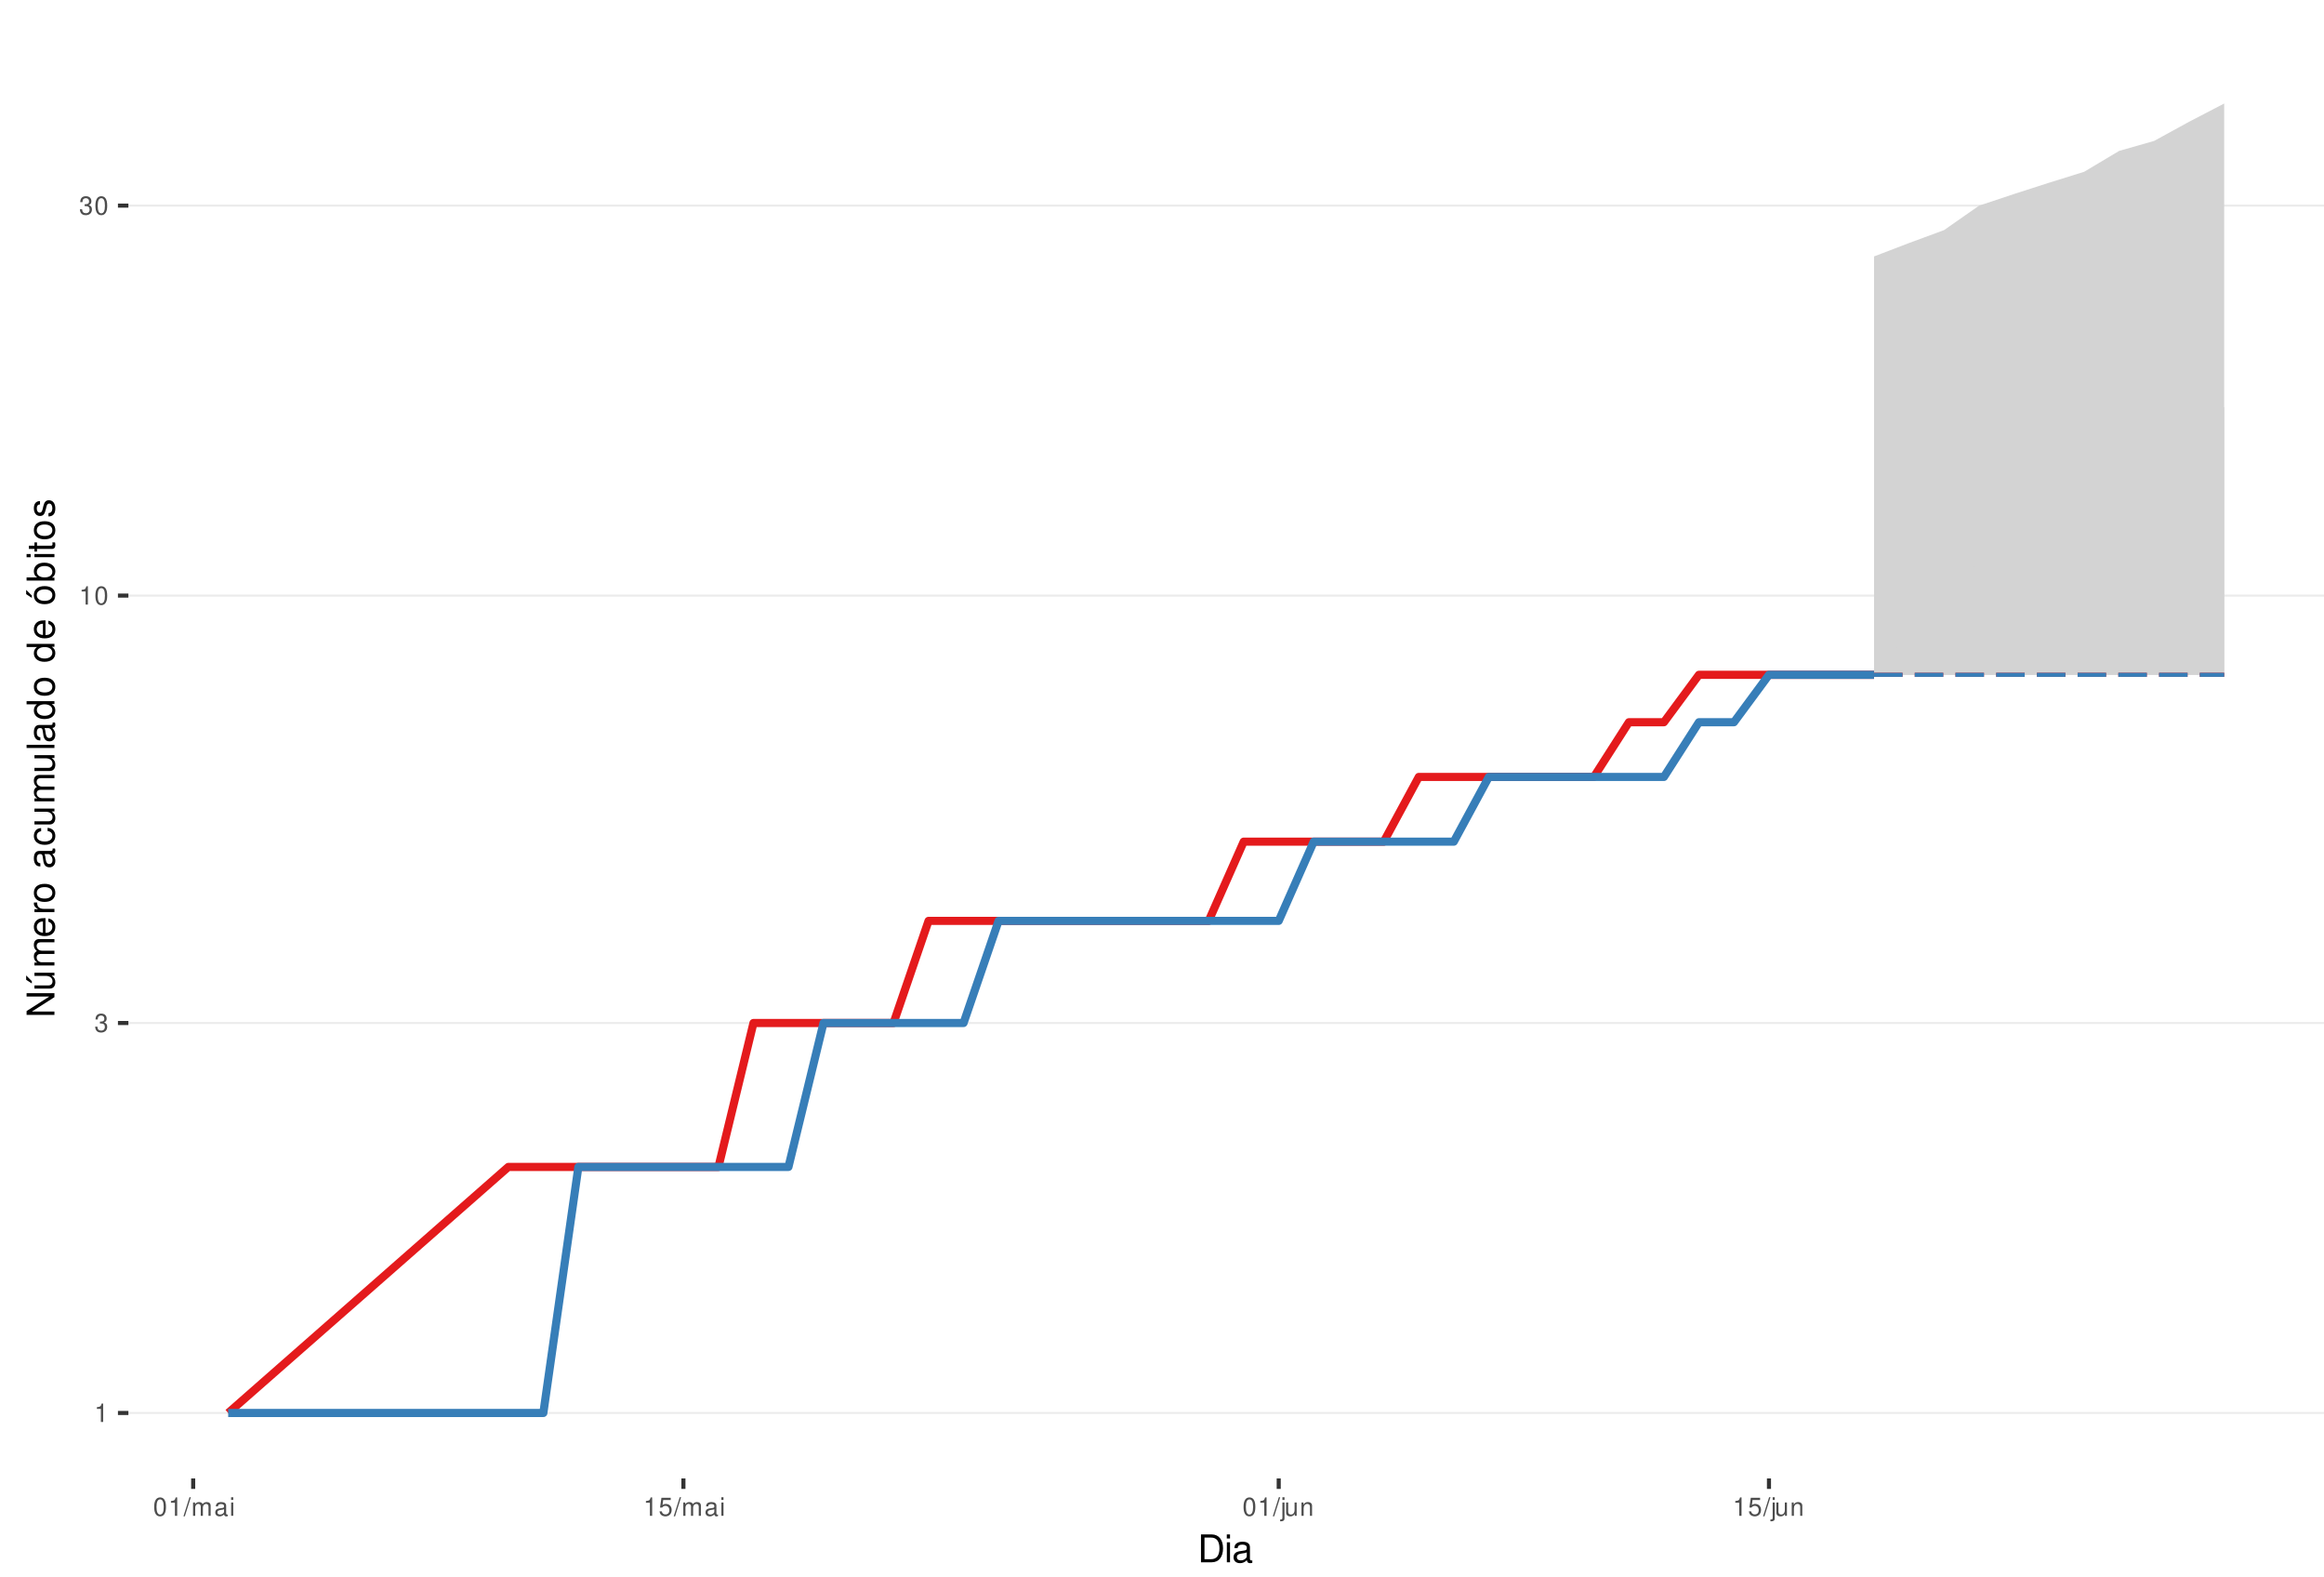
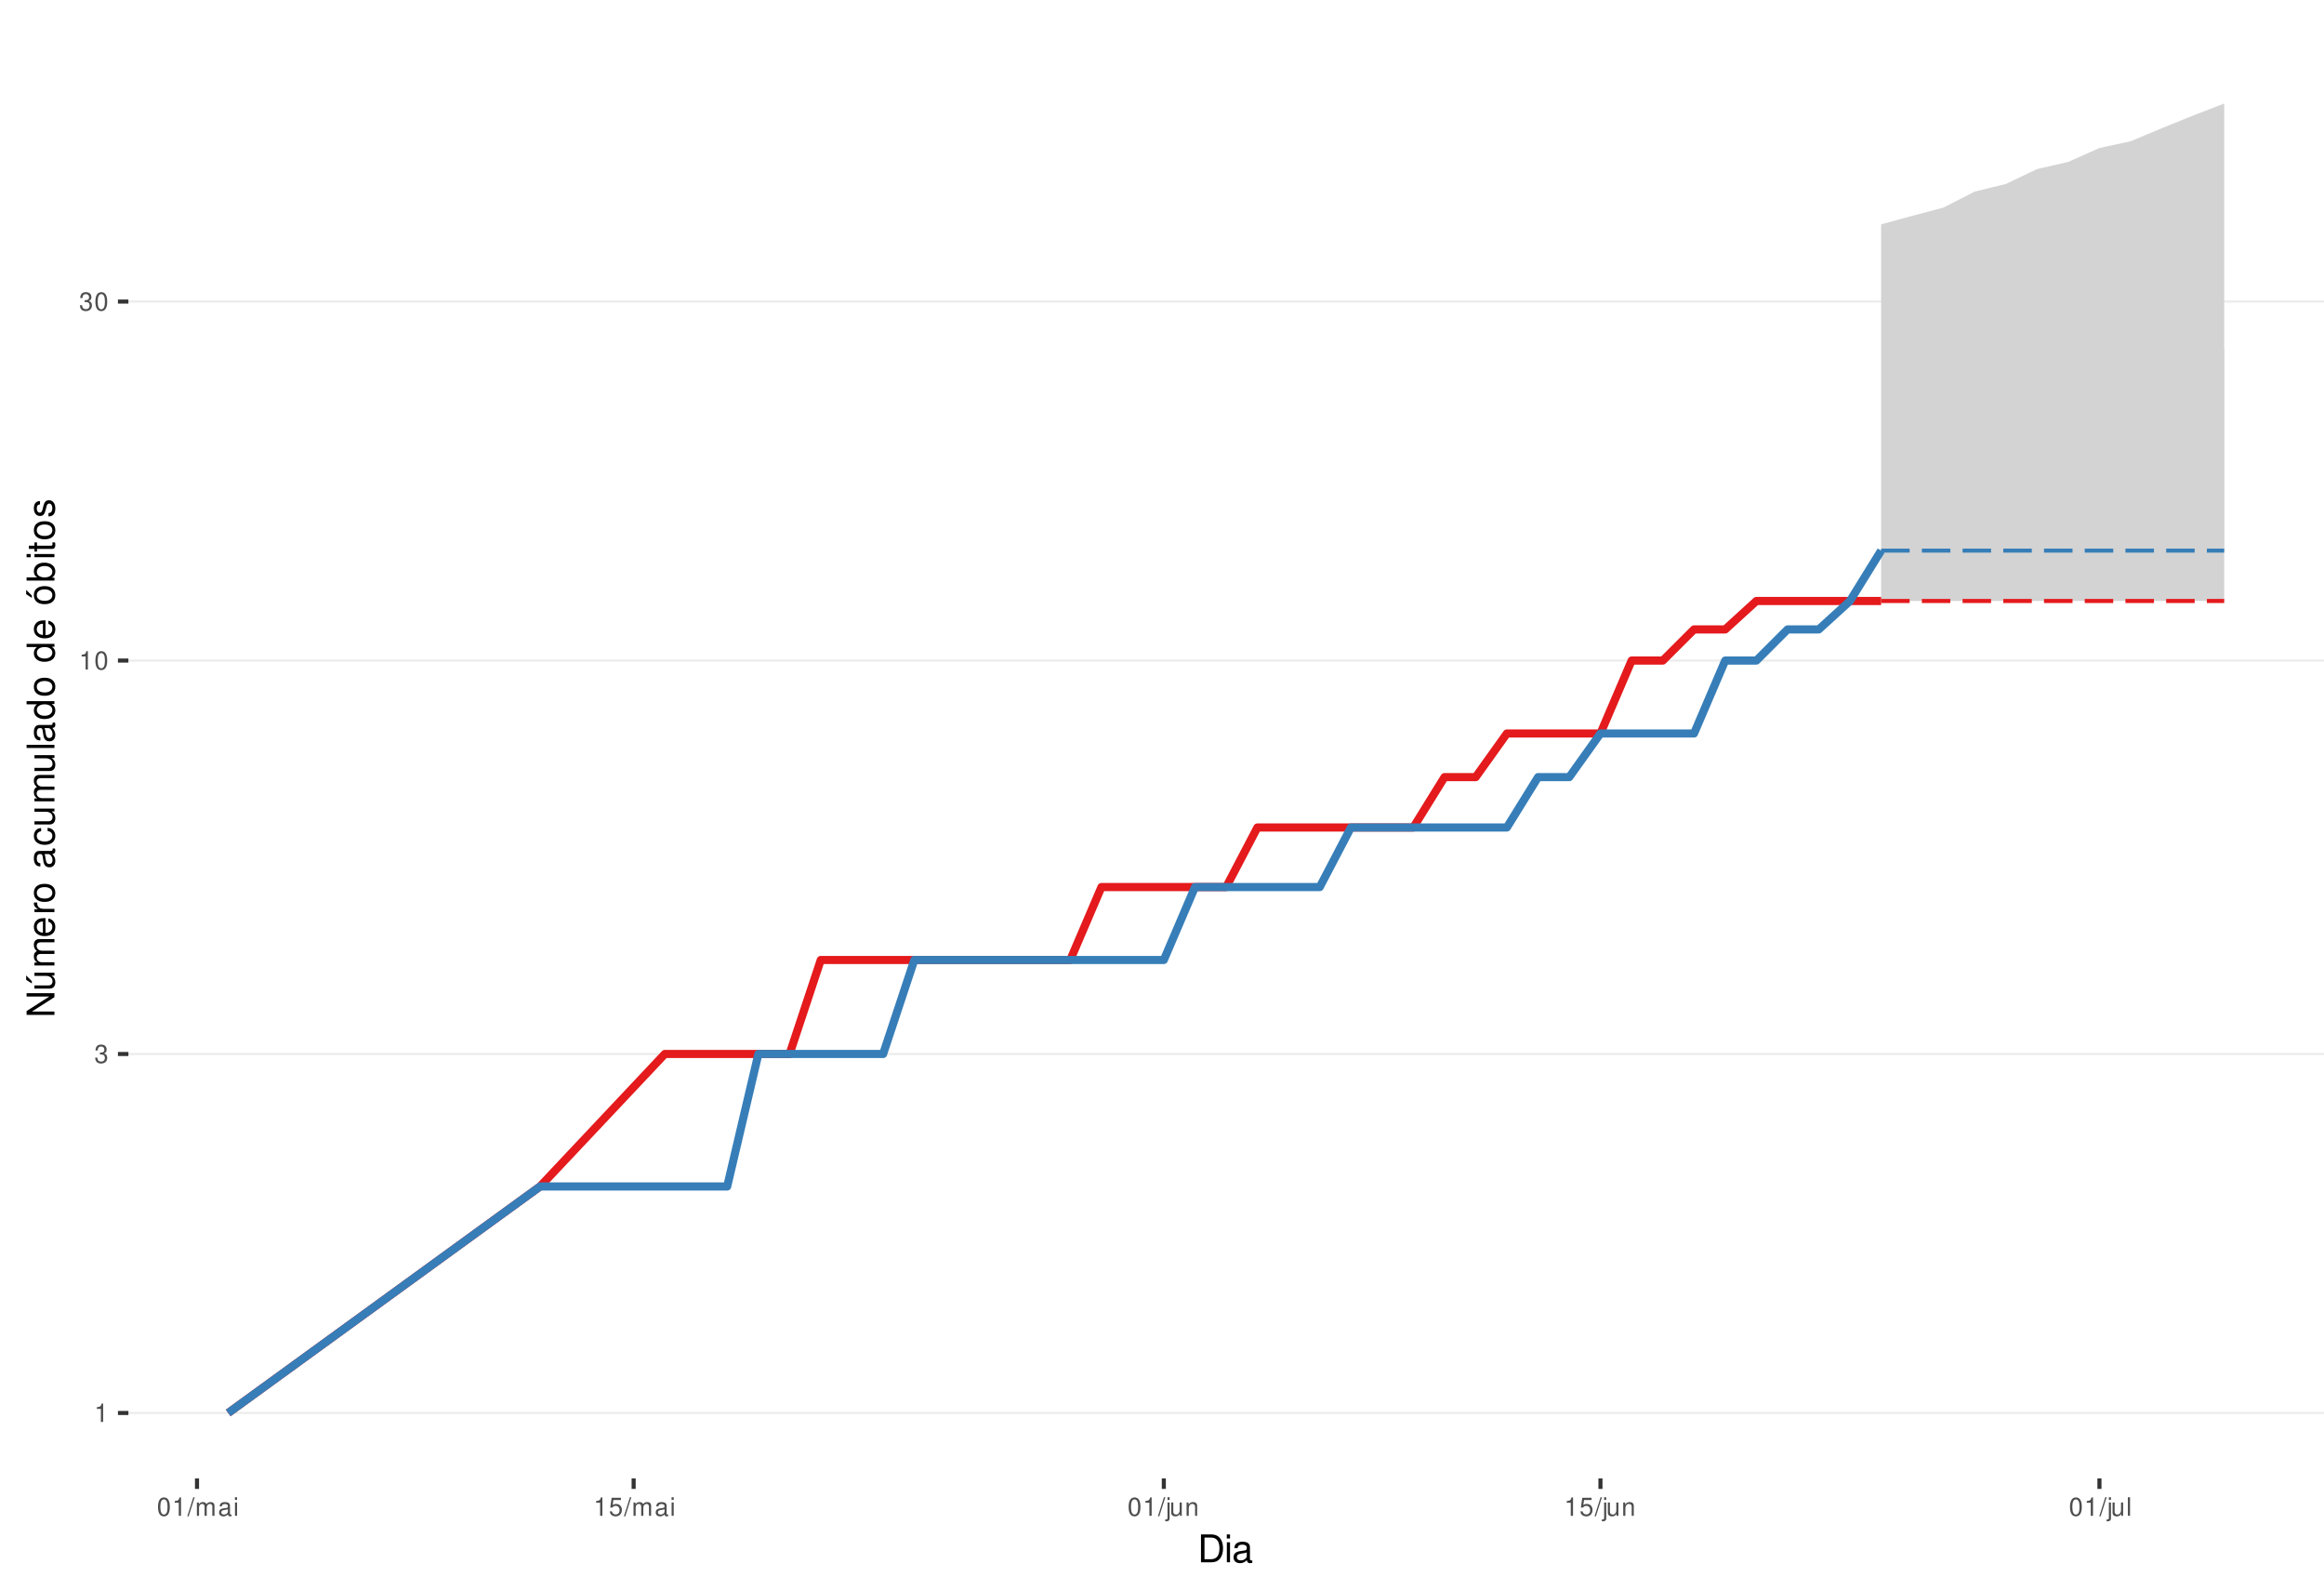
<svg xmlns="http://www.w3.org/2000/svg" xmlns:xlink="http://www.w3.org/1999/xlink" width="609pt" height="413pt" viewBox="0 0 609 413" version="1.1">
  <defs>
    <g>
      <symbol overflow="visible" id="glyph0-0">
        <path style="stroke:none;" d="" />
      </symbol>
      <symbol overflow="visible" id="glyph0-1">
        <path style="stroke:none;" d="M 1.719 -3.422 L 1.719 0 L 2.312 0 L 2.312 -4.812 L 1.922 -4.812 C 1.719 -4.078 1.578 -3.969 0.672 -3.859 L 0.672 -3.422 Z M 1.719 -3.422 " />
      </symbol>
      <symbol overflow="visible" id="glyph0-2">
        <path style="stroke:none;" d="M 1.469 -2.219 L 1.797 -2.219 C 2.422 -2.219 2.766 -1.922 2.766 -1.344 C 2.766 -0.734 2.406 -0.359 1.797 -0.359 C 1.156 -0.359 0.844 -0.688 0.797 -1.391 L 0.219 -1.391 C 0.234 -1.016 0.312 -0.766 0.422 -0.547 C 0.672 -0.078 1.125 0.156 1.766 0.156 C 2.75 0.156 3.375 -0.438 3.375 -1.344 C 3.375 -1.953 3.141 -2.297 2.562 -2.484 C 3.016 -2.672 3.234 -3 3.234 -3.484 C 3.234 -4.312 2.688 -4.812 1.797 -4.812 C 0.844 -4.812 0.328 -4.281 0.312 -3.266 L 0.906 -3.266 C 0.906 -3.547 0.938 -3.719 1 -3.875 C 1.141 -4.141 1.438 -4.297 1.797 -4.297 C 2.312 -4.297 2.625 -3.984 2.625 -3.469 C 2.625 -3.125 2.516 -2.922 2.25 -2.812 C 2.094 -2.75 1.875 -2.719 1.469 -2.703 Z M 1.469 -2.219 " />
      </symbol>
      <symbol overflow="visible" id="glyph0-3">
        <path style="stroke:none;" d="M 1.828 -4.812 C 1.391 -4.812 0.984 -4.609 0.75 -4.281 C 0.438 -3.859 0.281 -3.219 0.281 -2.328 C 0.281 -0.703 0.812 0.156 1.828 0.156 C 2.828 0.156 3.375 -0.703 3.375 -2.297 C 3.375 -3.219 3.234 -3.844 2.922 -4.281 C 2.672 -4.625 2.281 -4.812 1.828 -4.812 Z M 1.828 -4.297 C 2.469 -4.297 2.781 -3.641 2.781 -2.344 C 2.781 -0.969 2.469 -0.328 1.812 -0.328 C 1.203 -0.328 0.891 -1 0.891 -2.328 C 0.891 -3.641 1.203 -4.297 1.828 -4.297 Z M 1.828 -4.297 " />
      </symbol>
      <symbol overflow="visible" id="glyph0-4">
        <path style="stroke:none;" d="M 1.531 -4.859 L -0.047 0.141 L 0.312 0.141 L 1.891 -4.859 Z M 1.531 -4.859 " />
      </symbol>
      <symbol overflow="visible" id="glyph0-5">
        <path style="stroke:none;" d="M 0.469 -3.484 L 0.469 0 L 1.031 0 L 1.031 -2.188 C 1.031 -2.703 1.391 -3.109 1.844 -3.109 C 2.25 -3.109 2.484 -2.844 2.484 -2.406 L 2.484 0 L 3.047 0 L 3.047 -2.188 C 3.047 -2.703 3.422 -3.109 3.875 -3.109 C 4.266 -3.109 4.516 -2.844 4.516 -2.406 L 4.516 0 L 5.078 0 L 5.078 -2.609 C 5.078 -3.234 4.719 -3.594 4.062 -3.594 C 3.594 -3.594 3.312 -3.453 2.984 -3.062 C 2.781 -3.422 2.5 -3.594 2.047 -3.594 C 1.578 -3.594 1.266 -3.422 0.984 -3 L 0.984 -3.484 Z M 0.469 -3.484 " />
      </symbol>
      <symbol overflow="visible" id="glyph0-6">
        <path style="stroke:none;" d="M 3.562 -0.328 C 3.5 -0.312 3.469 -0.312 3.438 -0.312 C 3.25 -0.312 3.141 -0.406 3.141 -0.578 L 3.141 -2.641 C 3.141 -3.25 2.688 -3.594 1.828 -3.594 C 1.312 -3.594 0.906 -3.438 0.672 -3.188 C 0.516 -3 0.453 -2.797 0.438 -2.453 L 0.984 -2.453 C 1.031 -2.875 1.297 -3.078 1.812 -3.078 C 2.312 -3.078 2.594 -2.891 2.594 -2.562 L 2.594 -2.406 C 2.578 -2.172 2.469 -2.078 2.016 -2.031 C 1.219 -1.922 1.109 -1.891 0.891 -1.812 C 0.484 -1.641 0.281 -1.328 0.281 -0.875 C 0.281 -0.25 0.719 0.156 1.422 0.156 C 1.859 0.156 2.219 0 2.609 -0.359 C 2.656 0 2.828 0.156 3.188 0.156 C 3.297 0.156 3.375 0.141 3.562 0.094 Z M 2.594 -1.094 C 2.594 -0.906 2.531 -0.797 2.375 -0.641 C 2.141 -0.438 1.875 -0.328 1.547 -0.328 C 1.109 -0.328 0.859 -0.547 0.859 -0.891 C 0.859 -1.266 1.094 -1.438 1.703 -1.531 C 2.297 -1.609 2.406 -1.641 2.594 -1.719 Z M 2.594 -1.094 " />
      </symbol>
      <symbol overflow="visible" id="glyph0-7">
        <path style="stroke:none;" d="M 1 -3.484 L 0.453 -3.484 L 0.453 0 L 1 0 Z M 1 -4.859 L 0.438 -4.859 L 0.438 -4.156 L 1 -4.156 Z M 1 -4.859 " />
      </symbol>
      <symbol overflow="visible" id="glyph0-8">
        <path style="stroke:none;" d="M 3.172 -4.719 L 0.734 -4.719 L 0.375 -2.156 L 0.922 -2.156 C 1.188 -2.469 1.422 -2.594 1.797 -2.594 C 2.422 -2.594 2.812 -2.156 2.812 -1.453 C 2.812 -0.781 2.422 -0.359 1.781 -0.359 C 1.266 -0.359 0.953 -0.625 0.812 -1.156 L 0.234 -1.156 C 0.312 -0.766 0.375 -0.578 0.516 -0.406 C 0.781 -0.047 1.266 0.156 1.797 0.156 C 2.75 0.156 3.422 -0.547 3.422 -1.531 C 3.422 -2.469 2.797 -3.109 1.891 -3.109 C 1.562 -3.109 1.297 -3.016 1.016 -2.828 L 1.203 -4.141 L 3.172 -4.141 Z M 3.172 -4.719 " />
      </symbol>
      <symbol overflow="visible" id="glyph0-9">
        <path style="stroke:none;" d="M 0.469 -3.484 L 0.469 0.5 C 0.469 0.859 0.359 0.969 0.016 0.969 C -0.031 0.969 -0.047 0.969 -0.125 0.953 L -0.125 1.438 C -0.047 1.438 -0.016 1.453 0.062 1.453 C 0.688 1.453 1.016 1.203 1.016 0.719 L 1.016 -3.484 Z M 1.016 -4.859 L 0.469 -4.859 L 0.469 -4.156 L 1.016 -4.156 Z M 1.016 -4.859 " />
      </symbol>
      <symbol overflow="visible" id="glyph0-10">
        <path style="stroke:none;" d="M 3.203 0 L 3.203 -3.484 L 2.656 -3.484 L 2.656 -1.516 C 2.656 -0.797 2.281 -0.328 1.703 -0.328 C 1.266 -0.328 0.984 -0.594 0.984 -1.016 L 0.984 -3.484 L 0.438 -3.484 L 0.438 -0.797 C 0.438 -0.219 0.859 0.156 1.547 0.156 C 2.062 0.156 2.391 -0.031 2.703 -0.484 L 2.703 0 Z M 3.203 0 " />
      </symbol>
      <symbol overflow="visible" id="glyph0-11">
        <path style="stroke:none;" d="M 0.469 -3.484 L 0.469 0 L 1.031 0 L 1.031 -1.922 C 1.031 -2.641 1.391 -3.109 1.969 -3.109 C 2.406 -3.109 2.688 -2.828 2.688 -2.422 L 2.688 0 L 3.234 0 L 3.234 -2.641 C 3.234 -3.219 2.812 -3.594 2.141 -3.594 C 1.625 -3.594 1.281 -3.391 0.984 -2.906 L 0.984 -3.484 Z M 0.469 -3.484 " />
      </symbol>
+       <symbol overflow="visible" id="glyph0-12">
+         <path style="stroke:none;" d="M 1.016 -4.859 L 0.453 -4.859 L 0.453 0 L 1.016 0 Z M 1.016 -4.859 " />
+       </symbol>
      <symbol overflow="visible" id="glyph1-0">
        <path style="stroke:none;" d="" />
      </symbol>
      <symbol overflow="visible" id="glyph1-1">
        <path style="stroke:none;" d="M 0.891 0 L 3.703 0 C 5.547 0 6.672 -1.375 6.672 -3.656 C 6.672 -5.906 5.547 -7.297 3.703 -7.297 L 0.891 -7.297 Z M 1.812 -0.812 L 1.812 -6.469 L 3.547 -6.469 C 4.984 -6.469 5.734 -5.5 5.734 -3.641 C 5.734 -1.797 4.984 -0.812 3.547 -0.812 Z M 1.812 -0.812 " />
      </symbol>
      <symbol overflow="visible" id="glyph1-2">
        <path style="stroke:none;" d="M 1.5 -5.234 L 0.672 -5.234 L 0.672 0 L 1.5 0 Z M 1.5 -7.297 L 0.656 -7.297 L 0.656 -6.234 L 1.5 -6.234 Z M 1.5 -7.297 " />
      </symbol>
      <symbol overflow="visible" id="glyph1-3">
        <path style="stroke:none;" d="M 5.344 -0.484 C 5.266 -0.469 5.219 -0.469 5.172 -0.469 C 4.875 -0.469 4.719 -0.625 4.719 -0.875 L 4.719 -3.953 C 4.719 -4.891 4.047 -5.391 2.75 -5.391 C 1.984 -5.391 1.375 -5.172 1.016 -4.781 C 0.766 -4.516 0.672 -4.203 0.656 -3.688 L 1.484 -3.688 C 1.562 -4.328 1.938 -4.625 2.719 -4.625 C 3.484 -4.625 3.891 -4.344 3.891 -3.844 L 3.891 -3.625 C 3.875 -3.266 3.703 -3.125 3.016 -3.047 C 1.844 -2.891 1.656 -2.844 1.344 -2.719 C 0.734 -2.453 0.422 -2 0.422 -1.312 C 0.422 -0.375 1.078 0.234 2.141 0.234 C 2.797 0.234 3.328 0 3.922 -0.547 C 3.984 0 4.234 0.234 4.781 0.234 C 4.953 0.234 5.062 0.203 5.344 0.141 Z M 3.891 -1.656 C 3.891 -1.375 3.812 -1.203 3.562 -0.969 C 3.219 -0.656 2.812 -0.5 2.312 -0.5 C 1.672 -0.5 1.297 -0.812 1.297 -1.344 C 1.297 -1.891 1.656 -2.172 2.547 -2.297 C 3.438 -2.422 3.609 -2.453 3.891 -2.594 Z M 3.891 -1.656 " />
      </symbol>
      <symbol overflow="visible" id="glyph2-0">
        <path style="stroke:none;" d="" />
      </symbol>
      <symbol overflow="visible" id="glyph2-1">
        <path style="stroke:none;" d="M -7.297 -6.453 L -7.297 -5.578 L -1.328 -5.578 L -7.297 -1.766 L -7.297 -0.766 L 0 -0.766 L 0 -1.641 L -5.906 -1.641 L 0 -5.406 L 0 -6.453 Z M -7.297 -6.453 " />
      </symbol>
      <symbol overflow="visible" id="glyph2-2">
        <path style="stroke:none;" d="M 0 -4.812 L -5.234 -4.812 L -5.234 -3.984 L -2.266 -3.984 C -1.203 -3.984 -0.5 -3.438 -0.5 -2.562 C -0.5 -1.906 -0.906 -1.484 -1.531 -1.484 L -5.234 -1.484 L -5.234 -0.656 L -1.203 -0.656 C -0.328 -0.656 0.234 -1.297 0.234 -2.312 C 0.234 -3.094 -0.047 -3.578 -0.734 -4.062 L 0 -4.062 Z M -7.406 -2.953 L -5.922 -2 L -5.922 -2.594 L -7.406 -4.094 Z M -7.406 -2.953 " />
      </symbol>
      <symbol overflow="visible" id="glyph2-3">
        <path style="stroke:none;" d="M -5.234 -0.703 L 0 -0.703 L 0 -1.547 L -3.297 -1.547 C -4.047 -1.547 -4.656 -2.094 -4.656 -2.766 C -4.656 -3.391 -4.281 -3.734 -3.609 -3.734 L 0 -3.734 L 0 -4.578 L -3.297 -4.578 C -4.047 -4.578 -4.656 -5.125 -4.656 -5.812 C -4.656 -6.422 -4.266 -6.781 -3.609 -6.781 L 0 -6.781 L 0 -7.625 L -3.938 -7.625 C -4.875 -7.625 -5.391 -7.078 -5.391 -6.094 C -5.391 -5.406 -5.188 -4.984 -4.594 -4.484 C -5.156 -4.188 -5.391 -3.766 -5.391 -3.078 C -5.391 -2.375 -5.125 -1.906 -4.5 -1.469 L -5.234 -1.469 Z M -5.234 -0.703 " />
      </symbol>
      <symbol overflow="visible" id="glyph2-4">
        <path style="stroke:none;" d="M -2.344 -5.125 C -3.141 -5.125 -3.625 -5.062 -4.016 -4.922 C -4.875 -4.578 -5.391 -3.781 -5.391 -2.797 C -5.391 -1.344 -4.281 -0.406 -2.547 -0.406 C -0.812 -0.406 0.234 -1.297 0.234 -2.781 C 0.234 -3.984 -0.453 -4.812 -1.594 -5.016 L -1.594 -4.188 C -0.906 -3.953 -0.547 -3.484 -0.547 -2.812 C -0.547 -2.281 -0.781 -1.828 -1.219 -1.547 C -1.516 -1.344 -1.812 -1.281 -2.344 -1.266 Z M -3.016 -1.297 C -3.984 -1.359 -4.625 -1.953 -4.625 -2.797 C -4.625 -3.641 -3.953 -4.234 -3.016 -4.234 Z M -3.016 -1.297 " />
      </symbol>
      <symbol overflow="visible" id="glyph2-5">
        <path style="stroke:none;" d="M -5.234 -0.688 L 0 -0.688 L 0 -1.531 L -2.719 -1.531 C -3.984 -1.547 -4.547 -2.062 -4.516 -3.203 L -5.359 -3.203 C -5.375 -3.062 -5.391 -2.984 -5.391 -2.891 C -5.391 -2.344 -5.062 -1.938 -4.297 -1.453 L -5.234 -1.453 Z M -5.234 -0.688 " />
      </symbol>
      <symbol overflow="visible" id="glyph2-6">
        <path style="stroke:none;" d="M -5.391 -2.719 C -5.391 -1.234 -4.344 -0.359 -2.578 -0.359 C -0.812 -0.359 0.234 -1.234 0.234 -2.734 C 0.234 -4.203 -0.812 -5.094 -2.547 -5.094 C -4.359 -5.094 -5.391 -4.234 -5.391 -2.719 Z M -4.625 -2.734 C -4.625 -3.672 -3.844 -4.234 -2.547 -4.234 C -1.312 -4.234 -0.547 -3.656 -0.547 -2.734 C -0.547 -1.797 -1.312 -1.234 -2.578 -1.234 C -3.844 -1.234 -4.625 -1.797 -4.625 -2.734 Z M -4.625 -2.734 " />
      </symbol>
      <symbol overflow="visible" id="glyph2-7">
        <path style="stroke:none;" d="" />
      </symbol>
      <symbol overflow="visible" id="glyph2-8">
        <path style="stroke:none;" d="M -0.484 -5.344 C -0.469 -5.266 -0.469 -5.219 -0.469 -5.172 C -0.469 -4.875 -0.625 -4.719 -0.875 -4.719 L -3.953 -4.719 C -4.891 -4.719 -5.391 -4.047 -5.391 -2.75 C -5.391 -1.984 -5.172 -1.375 -4.781 -1.016 C -4.516 -0.766 -4.203 -0.672 -3.688 -0.656 L -3.688 -1.484 C -4.328 -1.562 -4.625 -1.938 -4.625 -2.719 C -4.625 -3.484 -4.344 -3.891 -3.844 -3.891 L -3.625 -3.891 C -3.266 -3.875 -3.125 -3.703 -3.047 -3.016 C -2.891 -1.844 -2.844 -1.656 -2.719 -1.344 C -2.453 -0.734 -2 -0.422 -1.312 -0.422 C -0.375 -0.422 0.234 -1.078 0.234 -2.141 C 0.234 -2.797 0 -3.328 -0.547 -3.922 C 0 -3.984 0.234 -4.234 0.234 -4.781 C 0.234 -4.953 0.203 -5.062 0.141 -5.344 Z M -1.656 -3.891 C -1.375 -3.891 -1.203 -3.812 -0.969 -3.562 C -0.656 -3.219 -0.5 -2.812 -0.5 -2.312 C -0.5 -1.672 -0.812 -1.297 -1.344 -1.297 C -1.891 -1.297 -2.172 -1.656 -2.297 -2.547 C -2.422 -3.438 -2.453 -3.609 -2.594 -3.891 Z M -1.656 -3.891 " />
      </symbol>
      <symbol overflow="visible" id="glyph2-9">
        <path style="stroke:none;" d="M -3.484 -4.703 C -3.984 -4.672 -4.312 -4.562 -4.609 -4.359 C -5.094 -4 -5.391 -3.375 -5.391 -2.641 C -5.391 -1.219 -4.266 -0.312 -2.531 -0.312 C -0.844 -0.312 0.234 -1.203 0.234 -2.625 C 0.234 -3.875 -0.516 -4.672 -1.797 -4.766 L -1.797 -3.938 C -0.953 -3.797 -0.547 -3.359 -0.547 -2.656 C -0.547 -1.734 -1.297 -1.188 -2.531 -1.188 C -3.844 -1.188 -4.625 -1.719 -4.625 -2.625 C -4.625 -3.328 -4.203 -3.766 -3.484 -3.875 Z M -3.484 -4.703 " />
      </symbol>
      <symbol overflow="visible" id="glyph2-10">
        <path style="stroke:none;" d="M 0 -4.812 L -5.234 -4.812 L -5.234 -3.984 L -2.266 -3.984 C -1.203 -3.984 -0.5 -3.438 -0.5 -2.562 C -0.5 -1.906 -0.906 -1.484 -1.531 -1.484 L -5.234 -1.484 L -5.234 -0.656 L -1.203 -0.656 C -0.328 -0.656 0.234 -1.297 0.234 -2.312 C 0.234 -3.094 -0.047 -3.578 -0.734 -4.062 L 0 -4.062 Z M 0 -4.812 " />
      </symbol>
      <symbol overflow="visible" id="glyph2-11">
        <path style="stroke:none;" d="M -7.297 -1.516 L -7.297 -0.688 L 0 -0.688 L 0 -1.516 Z M -7.297 -1.516 " />
      </symbol>
      <symbol overflow="visible" id="glyph2-12">
        <path style="stroke:none;" d="M -7.297 -4.953 L -7.297 -4.125 L -4.578 -4.125 C -5.109 -3.766 -5.391 -3.203 -5.391 -2.516 C -5.391 -1.156 -4.297 -0.266 -2.625 -0.266 C -0.859 -0.266 0.234 -1.125 0.234 -2.547 C 0.234 -3.266 -0.047 -3.766 -0.688 -4.203 L 0 -4.203 L 0 -4.953 Z M -4.609 -2.656 C -4.609 -3.547 -3.812 -4.125 -2.562 -4.125 C -1.344 -4.125 -0.547 -3.547 -0.547 -2.656 C -0.547 -1.734 -1.359 -1.125 -2.578 -1.125 C -3.797 -1.125 -4.609 -1.734 -4.609 -2.656 Z M -4.609 -2.656 " />
      </symbol>
      <symbol overflow="visible" id="glyph2-13">
        <path style="stroke:none;" d="M -5.391 -2.719 C -5.391 -1.234 -4.344 -0.359 -2.578 -0.359 C -0.812 -0.359 0.234 -1.234 0.234 -2.734 C 0.234 -4.203 -0.812 -5.094 -2.547 -5.094 C -4.359 -5.094 -5.391 -4.234 -5.391 -2.719 Z M -4.625 -2.734 C -4.625 -3.672 -3.844 -4.234 -2.547 -4.234 C -1.312 -4.234 -0.547 -3.656 -0.547 -2.734 C -0.547 -1.797 -1.312 -1.234 -2.578 -1.234 C -3.844 -1.234 -4.625 -1.797 -4.625 -2.734 Z M -7.406 -2.984 L -5.922 -2.016 L -5.922 -2.625 L -7.406 -4.109 Z M -7.406 -2.984 " />
      </symbol>
      <symbol overflow="visible" id="glyph2-14">
        <path style="stroke:none;" d="M -7.297 -0.547 L 0 -0.547 L 0 -1.297 L -0.672 -1.297 C -0.062 -1.688 0.234 -2.219 0.234 -2.953 C 0.234 -4.328 -0.906 -5.234 -2.641 -5.234 C -4.344 -5.234 -5.391 -4.375 -5.391 -2.984 C -5.391 -2.266 -5.125 -1.766 -4.531 -1.375 L -7.297 -1.375 Z M -4.609 -2.828 C -4.609 -3.766 -3.797 -4.359 -2.547 -4.359 C -1.359 -4.359 -0.547 -3.734 -0.547 -2.828 C -0.547 -1.938 -1.344 -1.375 -2.578 -1.375 C -3.812 -1.375 -4.609 -1.938 -4.609 -2.828 Z M -4.609 -2.828 " />
      </symbol>
      <symbol overflow="visible" id="glyph2-15">
        <path style="stroke:none;" d="M -5.234 -1.5 L -5.234 -0.672 L 0 -0.672 L 0 -1.5 Z M -7.297 -1.5 L -7.297 -0.656 L -6.234 -0.656 L -6.234 -1.5 Z M -7.297 -1.5 " />
      </symbol>
      <symbol overflow="visible" id="glyph2-16">
        <path style="stroke:none;" d="M -5.234 -2.547 L -5.234 -1.688 L -6.688 -1.688 L -6.688 -0.844 L -5.234 -0.844 L -5.234 -0.141 L -4.562 -0.141 L -4.562 -0.844 L -0.594 -0.844 C -0.062 -0.844 0.234 -1.203 0.234 -1.859 C 0.234 -2.078 0.203 -2.266 0.156 -2.547 L -0.547 -2.547 C -0.516 -2.422 -0.5 -2.312 -0.5 -2.141 C -0.5 -1.781 -0.594 -1.688 -0.969 -1.688 L -4.562 -1.688 L -4.562 -2.547 Z M -5.234 -2.547 " />
      </symbol>
      <symbol overflow="visible" id="glyph2-17">
        <path style="stroke:none;" d="M -3.781 -4.375 C -4.812 -4.375 -5.391 -3.688 -5.391 -2.484 C -5.391 -1.266 -4.766 -0.469 -3.797 -0.469 C -2.969 -0.469 -2.578 -0.891 -2.281 -2.125 L -2.094 -2.906 C -1.953 -3.484 -1.734 -3.719 -1.375 -3.719 C -0.875 -3.719 -0.547 -3.234 -0.547 -2.5 C -0.547 -2.047 -0.672 -1.672 -0.891 -1.453 C -1.047 -1.328 -1.188 -1.266 -1.562 -1.219 L -1.562 -0.344 C -0.344 -0.375 0.234 -1.062 0.234 -2.438 C 0.234 -3.75 -0.422 -4.594 -1.438 -4.594 C -2.203 -4.594 -2.641 -4.156 -2.891 -3.109 L -3.078 -2.312 C -3.234 -1.625 -3.453 -1.344 -3.828 -1.344 C -4.312 -1.344 -4.625 -1.766 -4.625 -2.453 C -4.625 -3.125 -4.328 -3.484 -3.781 -3.5 Z M -3.781 -4.375 " />
      </symbol>
    </g>
    <clipPath id="clip1">
      <path d="M 33.645 9.961 L 609 9.961 L 609 387.328 L 33.645 387.328 Z M 33.645 9.961 " />
    </clipPath>
    <clipPath id="clip2">
      <path d="M 33.645 369 L 609 369 L 609 371 L 33.645 371 Z M 33.645 369 " />
    </clipPath>
    <clipPath id="clip3">
-       <path d="M 33.645 267 L 609 267 L 609 269 L 33.645 269 Z M 33.645 267 " />
+       <path d="M 33.645 275 L 609 275 L 609 277 L 33.645 277 Z M 33.645 275 " />
    </clipPath>
    <clipPath id="clip4">
-       <path d="M 33.645 155 L 609 155 L 609 157 L 33.645 157 Z M 33.645 155 " />
+       <path d="M 33.645 172 L 609 172 L 609 174 L 33.645 174 Z M 33.645 172 " />
    </clipPath>
    <clipPath id="clip5">
-       <path d="M 33.645 53 L 609 53 L 609 55 L 33.645 55 Z M 33.645 53 " />
+       <path d="M 33.645 78 L 609 78 L 609 80 L 33.645 80 Z M 33.645 78 " />
    </clipPath>
  </defs>
  <g id="surface235">
    <rect x="0" y="0" width="609" height="413" style="fill:rgb(100%,100%,100%);fill-opacity:1;stroke:none;" />
    <rect x="0" y="0" width="609" height="413" style="fill:rgb(100%,100%,100%);fill-opacity:1;stroke:none;" />
    <path style="fill:none;stroke-width:1.067;stroke-linecap:round;stroke-linejoin:round;stroke:rgb(100%,100%,100%);stroke-opacity:1;stroke-miterlimit:10;" d="M 0 413 L 609 413 L 609 0 L 0 0 Z M 0 413 " />
    <g clip-path="url(#clip1)" clip-rule="nonzero">
      <path style=" stroke:none;fill-rule:nonzero;fill:rgb(100%,100%,100%);fill-opacity:1;" d="M 33.645 387.328 L 609 387.328 L 609 9.961 L 33.645 9.961 Z M 33.645 387.328 " />
    </g>
    <g clip-path="url(#clip2)" clip-rule="nonzero">
      <path style="fill:none;stroke-width:0.533;stroke-linecap:butt;stroke-linejoin:round;stroke:rgb(92.157%,92.157%,92.157%);stroke-opacity:1;stroke-miterlimit:10;" d="M 33.645 370.176 L 609 370.176 " />
    </g>
    <g clip-path="url(#clip3)" clip-rule="nonzero">
-       <path style="fill:none;stroke-width:0.533;stroke-linecap:butt;stroke-linejoin:round;stroke:rgb(92.157%,92.157%,92.157%);stroke-opacity:1;stroke-miterlimit:10;" d="M 33.645 268.008 L 609 268.008 " />
+       <path style="fill:none;stroke-width:0.533;stroke-linecap:butt;stroke-linejoin:round;stroke:rgb(92.157%,92.157%,92.157%);stroke-opacity:1;stroke-miterlimit:10;" d="M 33.645 276.125 L 609 276.125 " />
    </g>
    <g clip-path="url(#clip4)" clip-rule="nonzero">
-       <path style="fill:none;stroke-width:0.533;stroke-linecap:butt;stroke-linejoin:round;stroke:rgb(92.157%,92.157%,92.157%);stroke-opacity:1;stroke-miterlimit:10;" d="M 33.645 156.039 L 609 156.039 " />
+       <path style="fill:none;stroke-width:0.533;stroke-linecap:butt;stroke-linejoin:round;stroke:rgb(92.157%,92.157%,92.157%);stroke-opacity:1;stroke-miterlimit:10;" d="M 33.645 173.055 L 609 173.055 " />
    </g>
    <g clip-path="url(#clip5)" clip-rule="nonzero">
-       <path style="fill:none;stroke-width:0.533;stroke-linecap:butt;stroke-linejoin:round;stroke:rgb(92.157%,92.157%,92.157%);stroke-opacity:1;stroke-miterlimit:10;" d="M 33.645 53.871 L 609 53.871 " />
-     </g>
-     <path style=" stroke:none;fill-rule:nonzero;fill:rgb(82.745%,82.745%,82.745%);fill-opacity:1;" d="M 491.086 67.18 L 500.262 63.668 L 509.438 60.285 L 518.613 53.871 L 527.789 50.82 L 536.965 47.867 L 546.141 45.008 L 555.32 39.535 L 564.496 36.914 L 573.672 31.887 L 582.848 27.117 L 582.848 176.789 L 491.086 176.789 Z M 491.086 67.18 " />
-     <path style=" stroke:none;fill-rule:nonzero;fill:rgb(82.745%,82.745%,82.745%);fill-opacity:1;" d="M 491.086 176.789 L 500.262 165.836 L 509.438 156.039 L 518.613 147.176 L 527.789 139.082 L 536.965 131.641 L 546.141 124.746 L 555.32 118.332 L 564.496 112.328 L 573.672 106.691 L 582.848 106.691 L 582.848 176.789 Z M 491.086 176.789 " />
-     <path style="fill:none;stroke-width:2.134;stroke-linecap:butt;stroke-linejoin:round;stroke:rgb(89.412%,10.196%,10.98%);stroke-opacity:1;stroke-miterlimit:10;" d="M 59.797 370.176 L 133.207 305.715 L 188.266 305.715 L 197.441 268.008 L 234.148 268.008 L 243.324 241.254 L 316.734 241.254 L 325.91 220.5 L 362.617 220.5 L 371.793 203.543 L 417.676 203.543 L 426.852 189.211 L 436.027 189.211 L 445.203 176.789 L 491.086 176.789 " />
-     <path style="fill:none;stroke-width:1.067;stroke-linecap:butt;stroke-linejoin:round;stroke:rgb(89.412%,10.196%,10.98%);stroke-opacity:1;stroke-dasharray:7.469,3.201;stroke-miterlimit:10;" d="M 491.086 176.789 L 582.848 176.789 " />
-     <path style="fill:none;stroke-width:2.134;stroke-linecap:butt;stroke-linejoin:round;stroke:rgb(21.569%,49.412%,72.157%);stroke-opacity:1;stroke-miterlimit:10;" d="M 59.797 370.176 L 142.383 370.176 L 151.562 305.715 L 206.617 305.715 L 215.797 268.008 L 252.5 268.008 L 261.676 241.254 L 335.086 241.254 L 344.262 220.5 L 380.969 220.5 L 390.145 203.543 L 436.027 203.543 L 445.203 189.211 L 454.379 189.211 L 463.555 176.789 L 491.086 176.789 " />
-     <path style="fill:none;stroke-width:1.067;stroke-linecap:butt;stroke-linejoin:round;stroke:rgb(21.569%,49.412%,72.157%);stroke-opacity:1;stroke-dasharray:7.469,3.201;stroke-miterlimit:10;" d="M 491.086 176.789 L 582.848 176.789 " />
+       <path style="fill:none;stroke-width:0.533;stroke-linecap:butt;stroke-linejoin:round;stroke:rgb(92.157%,92.157%,92.157%);stroke-opacity:1;stroke-miterlimit:10;" d="M 33.645 79.004 L 609 79.004 " />
+     </g>
+     <path style=" stroke:none;fill-rule:nonzero;fill:rgb(82.745%,82.745%,82.745%);fill-opacity:1;" d="M 492.949 58.77 L 501.121 56.547 L 509.293 54.379 L 517.465 50.199 L 525.641 48.188 L 533.812 44.293 L 541.984 42.414 L 550.156 38.77 L 558.328 37.004 L 566.504 33.578 L 574.676 30.285 L 582.848 27.117 L 582.848 157.449 L 492.949 157.449 Z M 492.949 58.77 " />
+     <path style=" stroke:none;fill-rule:nonzero;fill:rgb(82.745%,82.745%,82.745%);fill-opacity:1;" d="M 492.949 144.25 L 501.121 138.344 L 509.293 132.82 L 517.465 122.738 L 525.641 118.109 L 533.812 113.719 L 541.984 109.539 L 550.156 105.559 L 558.328 98.109 L 566.504 94.613 L 574.676 91.258 L 582.848 91.258 L 582.848 144.25 Z M 492.949 144.25 " />
+     <path style="fill:none;stroke-width:2.134;stroke-linecap:butt;stroke-linejoin:round;stroke:rgb(89.412%,10.196%,10.98%);stroke-opacity:1;stroke-miterlimit:10;" d="M 59.797 370.176 L 141.523 310.836 L 174.215 276.125 L 206.906 276.125 L 215.078 251.496 L 280.461 251.496 L 288.633 232.395 L 321.324 232.395 L 329.496 216.785 L 370.359 216.785 L 378.531 203.59 L 386.703 203.59 L 394.875 192.16 L 419.395 192.16 L 427.566 173.055 L 435.738 173.055 L 443.914 164.898 L 452.086 164.898 L 460.258 157.449 L 492.949 157.449 " />
+     <path style="fill:none;stroke-width:1.067;stroke-linecap:butt;stroke-linejoin:round;stroke:rgb(89.412%,10.196%,10.98%);stroke-opacity:1;stroke-dasharray:7.469,3.201;stroke-miterlimit:10;" d="M 492.949 157.449 L 582.848 157.449 " />
+     <path style="fill:none;stroke-width:2.134;stroke-linecap:butt;stroke-linejoin:round;stroke:rgb(21.569%,49.412%,72.157%);stroke-opacity:1;stroke-miterlimit:10;" d="M 59.797 370.176 L 141.523 310.836 L 190.559 310.836 L 198.734 276.125 L 231.422 276.125 L 239.598 251.496 L 304.977 251.496 L 313.148 232.395 L 345.84 232.395 L 354.012 216.785 L 394.875 216.785 L 403.051 203.59 L 411.223 203.59 L 419.395 192.16 L 443.914 192.16 L 452.086 173.055 L 460.258 173.055 L 468.43 164.898 L 476.602 164.898 L 484.777 157.449 L 492.949 144.25 " />
+     <path style="fill:none;stroke-width:1.067;stroke-linecap:butt;stroke-linejoin:round;stroke:rgb(21.569%,49.412%,72.157%);stroke-opacity:1;stroke-dasharray:7.469,3.201;stroke-miterlimit:10;" d="M 492.949 144.25 L 582.848 144.25 " />
    <g style="fill:rgb(30.196%,30.196%,30.196%);fill-opacity:1;">
      <use xlink:href="#glyph0-1" x="24.715" y="372.523" />
    </g>
    <g style="fill:rgb(30.196%,30.196%,30.196%);fill-opacity:1;">
-       <use xlink:href="#glyph0-2" x="24.715" y="270.355" />
-     </g>
-     <g style="fill:rgb(30.196%,30.196%,30.196%);fill-opacity:1;">
-       <use xlink:href="#glyph0-1" x="20.715" y="158.387" />
-       <use xlink:href="#glyph0-3" x="24.715" y="158.387" />
-     </g>
-     <g style="fill:rgb(30.196%,30.196%,30.196%);fill-opacity:1;">
-       <use xlink:href="#glyph0-2" x="20.715" y="56.219" />
-       <use xlink:href="#glyph0-3" x="24.715" y="56.219" />
+       <use xlink:href="#glyph0-2" x="24.715" y="278.473" />
+     </g>
+     <g style="fill:rgb(30.196%,30.196%,30.196%);fill-opacity:1;">
+       <use xlink:href="#glyph0-1" x="20.715" y="175.402" />
+       <use xlink:href="#glyph0-3" x="24.715" y="175.402" />
+     </g>
+     <g style="fill:rgb(30.196%,30.196%,30.196%);fill-opacity:1;">
+       <use xlink:href="#glyph0-2" x="20.715" y="81.352" />
+       <use xlink:href="#glyph0-3" x="24.715" y="81.352" />
    </g>
    <path style="fill:none;stroke-width:1.067;stroke-linecap:butt;stroke-linejoin:round;stroke:rgb(20%,20%,20%);stroke-opacity:1;stroke-miterlimit:10;" d="M 30.906 370.176 L 33.645 370.176 " />
-     <path style="fill:none;stroke-width:1.067;stroke-linecap:butt;stroke-linejoin:round;stroke:rgb(20%,20%,20%);stroke-opacity:1;stroke-miterlimit:10;" d="M 30.906 268.008 L 33.645 268.008 " />
-     <path style="fill:none;stroke-width:1.067;stroke-linecap:butt;stroke-linejoin:round;stroke:rgb(20%,20%,20%);stroke-opacity:1;stroke-miterlimit:10;" d="M 30.906 156.039 L 33.645 156.039 " />
-     <path style="fill:none;stroke-width:1.067;stroke-linecap:butt;stroke-linejoin:round;stroke:rgb(20%,20%,20%);stroke-opacity:1;stroke-miterlimit:10;" d="M 30.906 53.871 L 33.645 53.871 " />
-     <path style="fill:none;stroke-width:1.067;stroke-linecap:butt;stroke-linejoin:round;stroke:rgb(20%,20%,20%);stroke-opacity:1;stroke-miterlimit:10;" d="M 50.621 390.07 L 50.621 387.328 " />
-     <path style="fill:none;stroke-width:1.067;stroke-linecap:butt;stroke-linejoin:round;stroke:rgb(20%,20%,20%);stroke-opacity:1;stroke-miterlimit:10;" d="M 179.09 390.07 L 179.09 387.328 " />
-     <path style="fill:none;stroke-width:1.067;stroke-linecap:butt;stroke-linejoin:round;stroke:rgb(20%,20%,20%);stroke-opacity:1;stroke-miterlimit:10;" d="M 335.086 390.07 L 335.086 387.328 " />
-     <path style="fill:none;stroke-width:1.067;stroke-linecap:butt;stroke-linejoin:round;stroke:rgb(20%,20%,20%);stroke-opacity:1;stroke-miterlimit:10;" d="M 463.555 390.07 L 463.555 387.328 " />
-     <g style="fill:rgb(30.196%,30.196%,30.196%);fill-opacity:1;">
-       <use xlink:href="#glyph0-3" x="40.121" y="397.109" />
-       <use xlink:href="#glyph0-1" x="44.121" y="397.109" />
-       <use xlink:href="#glyph0-4" x="48.121" y="397.109" />
-       <use xlink:href="#glyph0-5" x="50.121" y="397.109" />
-       <use xlink:href="#glyph0-6" x="56.121" y="397.109" />
-       <use xlink:href="#glyph0-7" x="60.121" y="397.109" />
-     </g>
-     <g style="fill:rgb(30.196%,30.196%,30.196%);fill-opacity:1;">
-       <use xlink:href="#glyph0-1" x="168.59" y="397.109" />
-       <use xlink:href="#glyph0-8" x="172.59" y="397.109" />
-       <use xlink:href="#glyph0-4" x="176.59" y="397.109" />
-       <use xlink:href="#glyph0-5" x="178.59" y="397.109" />
-       <use xlink:href="#glyph0-6" x="184.59" y="397.109" />
-       <use xlink:href="#glyph0-7" x="188.59" y="397.109" />
-     </g>
-     <g style="fill:rgb(30.196%,30.196%,30.196%);fill-opacity:1;">
-       <use xlink:href="#glyph0-3" x="325.586" y="397.109" />
-       <use xlink:href="#glyph0-1" x="329.586" y="397.109" />
-       <use xlink:href="#glyph0-4" x="333.586" y="397.109" />
-       <use xlink:href="#glyph0-9" x="335.586" y="397.109" />
-       <use xlink:href="#glyph0-10" x="336.586" y="397.109" />
-       <use xlink:href="#glyph0-11" x="340.586" y="397.109" />
-     </g>
-     <g style="fill:rgb(30.196%,30.196%,30.196%);fill-opacity:1;">
-       <use xlink:href="#glyph0-1" x="454.055" y="397.109" />
-       <use xlink:href="#glyph0-8" x="458.055" y="397.109" />
-       <use xlink:href="#glyph0-4" x="462.055" y="397.109" />
-       <use xlink:href="#glyph0-9" x="464.055" y="397.109" />
-       <use xlink:href="#glyph0-10" x="465.055" y="397.109" />
-       <use xlink:href="#glyph0-11" x="469.055" y="397.109" />
+     <path style="fill:none;stroke-width:1.067;stroke-linecap:butt;stroke-linejoin:round;stroke:rgb(20%,20%,20%);stroke-opacity:1;stroke-miterlimit:10;" d="M 30.906 276.125 L 33.645 276.125 " />
+     <path style="fill:none;stroke-width:1.067;stroke-linecap:butt;stroke-linejoin:round;stroke:rgb(20%,20%,20%);stroke-opacity:1;stroke-miterlimit:10;" d="M 30.906 173.055 L 33.645 173.055 " />
+     <path style="fill:none;stroke-width:1.067;stroke-linecap:butt;stroke-linejoin:round;stroke:rgb(20%,20%,20%);stroke-opacity:1;stroke-miterlimit:10;" d="M 30.906 79.004 L 33.645 79.004 " />
+     <path style="fill:none;stroke-width:1.067;stroke-linecap:butt;stroke-linejoin:round;stroke:rgb(20%,20%,20%);stroke-opacity:1;stroke-miterlimit:10;" d="M 51.625 390.07 L 51.625 387.328 " />
+     <path style="fill:none;stroke-width:1.067;stroke-linecap:butt;stroke-linejoin:round;stroke:rgb(20%,20%,20%);stroke-opacity:1;stroke-miterlimit:10;" d="M 166.043 390.07 L 166.043 387.328 " />
+     <path style="fill:none;stroke-width:1.067;stroke-linecap:butt;stroke-linejoin:round;stroke:rgb(20%,20%,20%);stroke-opacity:1;stroke-miterlimit:10;" d="M 304.977 390.07 L 304.977 387.328 " />
+     <path style="fill:none;stroke-width:1.067;stroke-linecap:butt;stroke-linejoin:round;stroke:rgb(20%,20%,20%);stroke-opacity:1;stroke-miterlimit:10;" d="M 419.395 390.07 L 419.395 387.328 " />
+     <path style="fill:none;stroke-width:1.067;stroke-linecap:butt;stroke-linejoin:round;stroke:rgb(20%,20%,20%);stroke-opacity:1;stroke-miterlimit:10;" d="M 550.156 390.07 L 550.156 387.328 " />
+     <g style="fill:rgb(30.196%,30.196%,30.196%);fill-opacity:1;">
+       <use xlink:href="#glyph0-3" x="41.125" y="397.109" />
+       <use xlink:href="#glyph0-1" x="45.125" y="397.109" />
+       <use xlink:href="#glyph0-4" x="49.125" y="397.109" />
+       <use xlink:href="#glyph0-5" x="51.125" y="397.109" />
+       <use xlink:href="#glyph0-6" x="57.125" y="397.109" />
+       <use xlink:href="#glyph0-7" x="61.125" y="397.109" />
+     </g>
+     <g style="fill:rgb(30.196%,30.196%,30.196%);fill-opacity:1;">
+       <use xlink:href="#glyph0-1" x="155.543" y="397.109" />
+       <use xlink:href="#glyph0-8" x="159.543" y="397.109" />
+       <use xlink:href="#glyph0-4" x="163.543" y="397.109" />
+       <use xlink:href="#glyph0-5" x="165.543" y="397.109" />
+       <use xlink:href="#glyph0-6" x="171.543" y="397.109" />
+       <use xlink:href="#glyph0-7" x="175.543" y="397.109" />
+     </g>
+     <g style="fill:rgb(30.196%,30.196%,30.196%);fill-opacity:1;">
+       <use xlink:href="#glyph0-3" x="295.477" y="397.109" />
+       <use xlink:href="#glyph0-1" x="299.477" y="397.109" />
+       <use xlink:href="#glyph0-4" x="303.477" y="397.109" />
+       <use xlink:href="#glyph0-9" x="305.477" y="397.109" />
+       <use xlink:href="#glyph0-10" x="306.477" y="397.109" />
+       <use xlink:href="#glyph0-11" x="310.477" y="397.109" />
+     </g>
+     <g style="fill:rgb(30.196%,30.196%,30.196%);fill-opacity:1;">
+       <use xlink:href="#glyph0-1" x="409.895" y="397.109" />
+       <use xlink:href="#glyph0-8" x="413.895" y="397.109" />
+       <use xlink:href="#glyph0-4" x="417.895" y="397.109" />
+       <use xlink:href="#glyph0-9" x="419.895" y="397.109" />
+       <use xlink:href="#glyph0-10" x="420.895" y="397.109" />
+       <use xlink:href="#glyph0-11" x="424.895" y="397.109" />
+     </g>
+     <g style="fill:rgb(30.196%,30.196%,30.196%);fill-opacity:1;">
+       <use xlink:href="#glyph0-3" x="542.156" y="397.109" />
+       <use xlink:href="#glyph0-1" x="546.156" y="397.109" />
+       <use xlink:href="#glyph0-4" x="550.156" y="397.109" />
+       <use xlink:href="#glyph0-9" x="552.156" y="397.109" />
+       <use xlink:href="#glyph0-10" x="553.156" y="397.109" />
+       <use xlink:href="#glyph0-12" x="557.156" y="397.109" />
    </g>
    <g style="fill:rgb(0%,0%,0%);fill-opacity:1;">
      <use xlink:href="#glyph1-1" x="313.824" y="409.29" />
      <use xlink:href="#glyph1-2" x="320.824" y="409.29" />
      <use xlink:href="#glyph1-3" x="322.824" y="409.29" />
    </g>
    <g style="fill:rgb(0%,0%,0%);fill-opacity:1;">
      <use xlink:href="#glyph2-1" x="14.263" y="266.645" />
      <use xlink:href="#glyph2-2" x="14.263" y="259.645" />
      <use xlink:href="#glyph2-3" x="14.263" y="253.645" />
      <use xlink:href="#glyph2-4" x="14.263" y="245.645" />
      <use xlink:href="#glyph2-5" x="14.263" y="239.645" />
      <use xlink:href="#glyph2-6" x="14.263" y="236.645" />
      <use xlink:href="#glyph2-7" x="14.263" y="230.645" />
      <use xlink:href="#glyph2-8" x="14.263" y="227.645" />
      <use xlink:href="#glyph2-9" x="14.263" y="221.645" />
      <use xlink:href="#glyph2-10" x="14.263" y="216.645" />
      <use xlink:href="#glyph2-3" x="14.263" y="210.645" />
      <use xlink:href="#glyph2-10" x="14.263" y="202.645" />
      <use xlink:href="#glyph2-11" x="14.263" y="196.645" />
      <use xlink:href="#glyph2-8" x="14.263" y="194.645" />
      <use xlink:href="#glyph2-12" x="14.263" y="188.645" />
      <use xlink:href="#glyph2-6" x="14.263" y="182.645" />
      <use xlink:href="#glyph2-7" x="14.263" y="176.645" />
      <use xlink:href="#glyph2-12" x="14.263" y="173.645" />
      <use xlink:href="#glyph2-4" x="14.263" y="167.645" />
      <use xlink:href="#glyph2-7" x="14.263" y="161.645" />
      <use xlink:href="#glyph2-13" x="14.263" y="158.645" />
      <use xlink:href="#glyph2-14" x="14.263" y="152.645" />
      <use xlink:href="#glyph2-15" x="14.263" y="146.645" />
      <use xlink:href="#glyph2-16" x="14.263" y="144.645" />
      <use xlink:href="#glyph2-6" x="14.263" y="141.645" />
      <use xlink:href="#glyph2-17" x="14.263" y="135.645" />
    </g>
  </g>
</svg>
